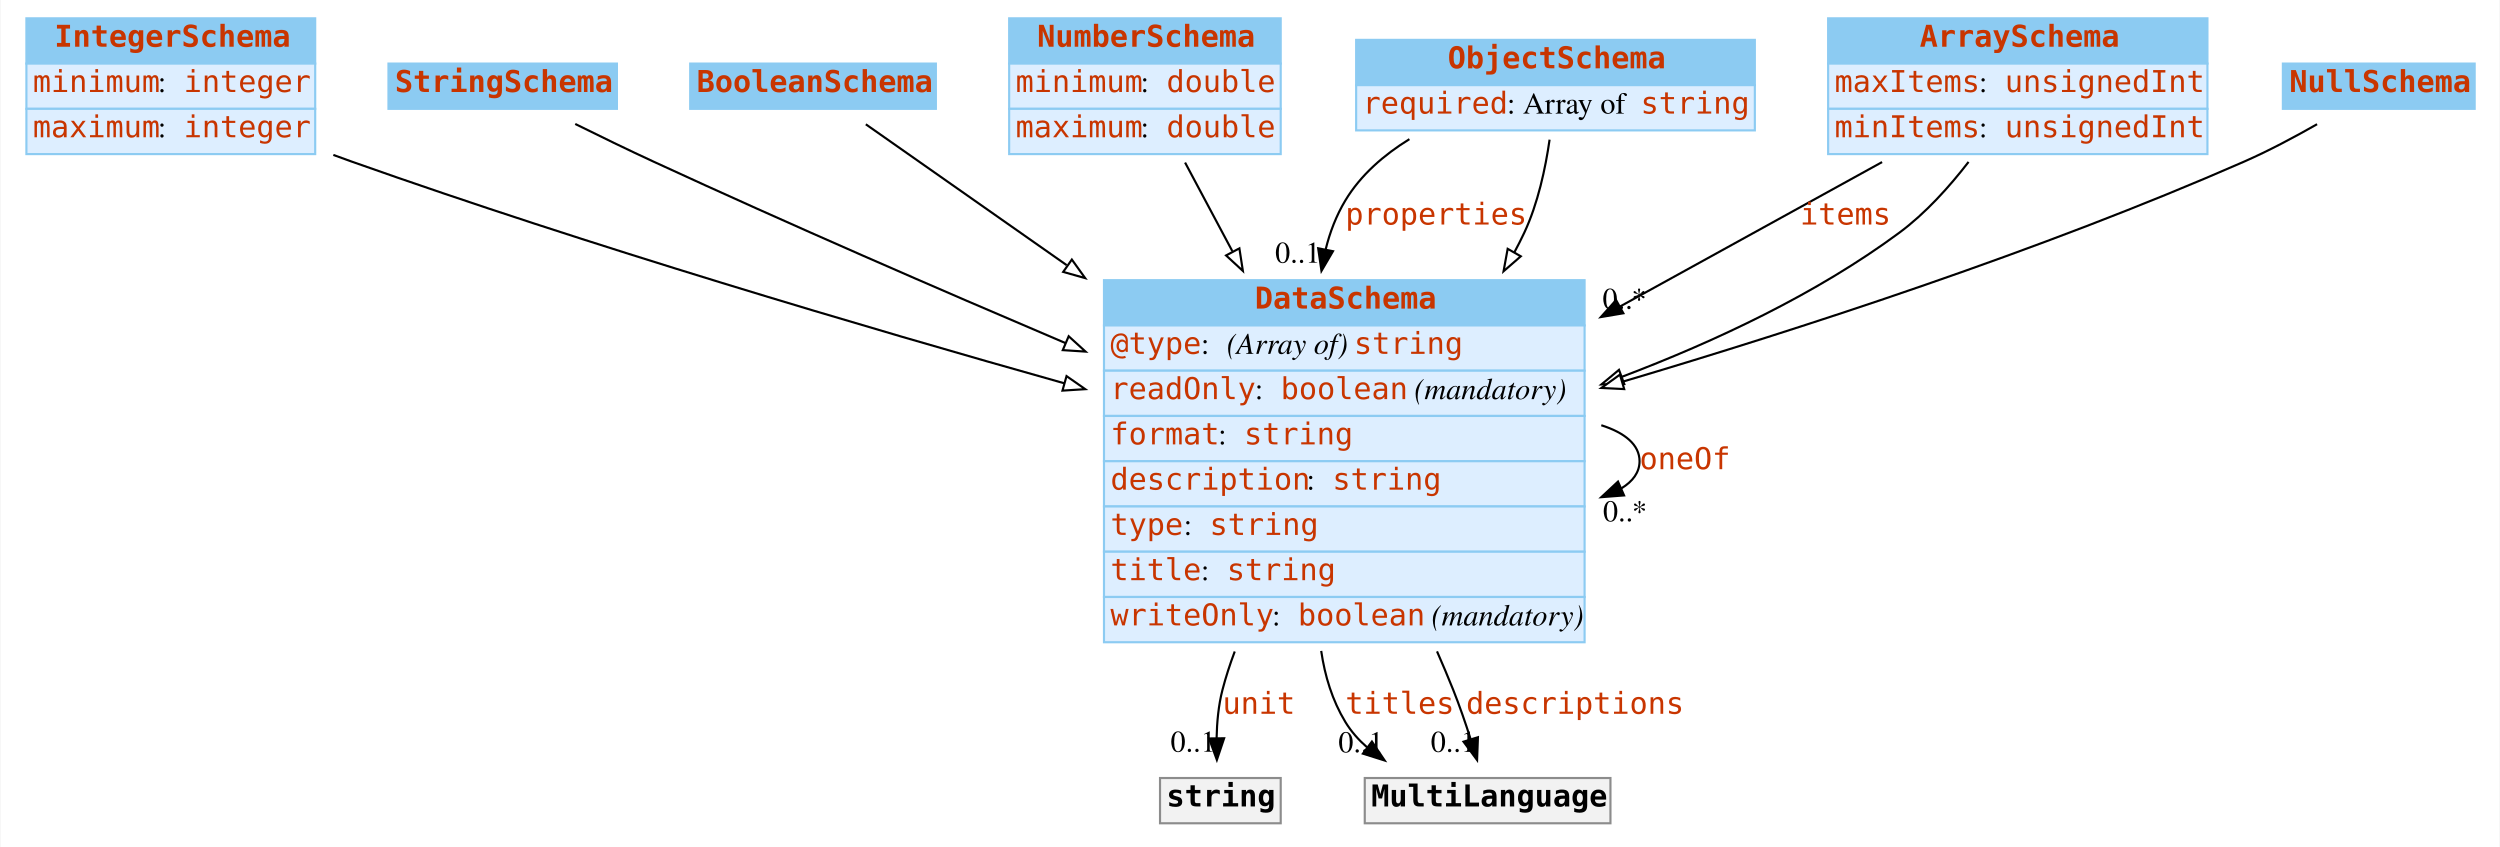
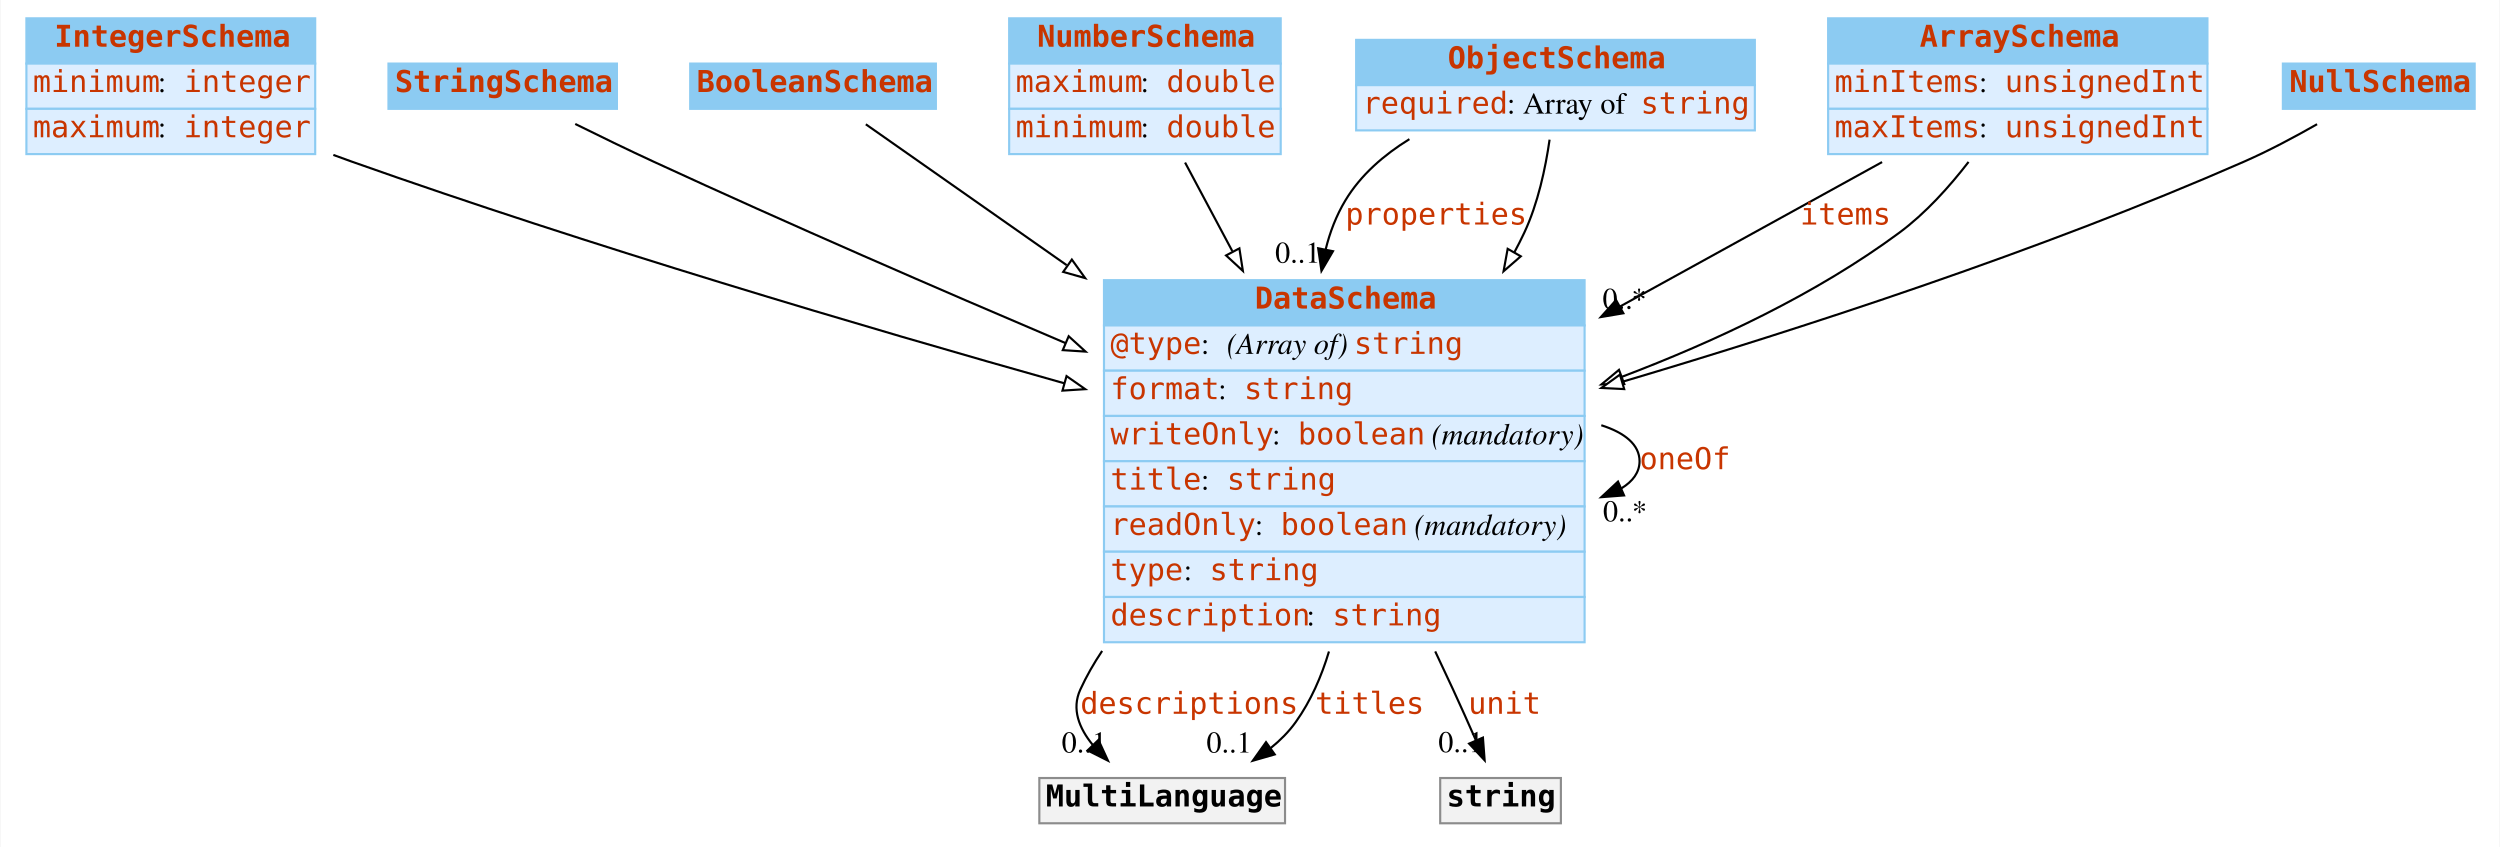
<svg xmlns="http://www.w3.org/2000/svg" width="1160pt" height="393pt" viewBox="0.00 0.00 1159.50 393.00">
  <g id="graph0" class="graph" transform="scale(1 1) rotate(0) translate(4 389)">
    <polygon fill="white" stroke="none" points="-4,4 -4,-389 1155.5,-389 1155.5,4 -4,4" />
    <g id="node1" class="node">
      <polygon fill="#8ccbf2" stroke="none" points="8,-359.5 8,-380.5 142,-380.5 142,-359.5 8,-359.5" />
      <polygon fill="none" stroke="#8ccbf2" points="8,-359.5 8,-380.5 142,-380.5 142,-359.5 8,-359.5" />
      <text text-anchor="start" x="21" y="-367.3" font-family="mono" font-weight="bold" font-size="14.00" fill="#c83500">IntegerSchema</text>
      <polygon fill="#ddeeff" stroke="none" points="8,-338.5 8,-359.5 142,-359.5 142,-338.5 8,-338.5" />
      <polygon fill="none" stroke="#8ccbf2" points="8,-338.5 8,-359.5 142,-359.5 142,-338.5 8,-338.5" />
      <text text-anchor="start" x="11" y="-346.3" font-family="mono" font-size="14.00" fill="#c83500">minimum</text>
      <text text-anchor="start" x="69" y="-346.3" font-family="Times,serif" font-size="14.00"> : </text>
      <text text-anchor="start" x="81" y="-346.3" font-family="mono" font-size="14.00" fill="#c83500">integer</text>
      <polygon fill="#ddeeff" stroke="none" points="8,-317.5 8,-338.5 142,-338.5 142,-317.5 8,-317.5" />
      <polygon fill="none" stroke="#8ccbf2" points="8,-317.5 8,-338.5 142,-338.5 142,-317.5 8,-317.5" />
      <text text-anchor="start" x="11" y="-325.3" font-family="mono" font-size="14.00" fill="#c83500">maximum</text>
      <text text-anchor="start" x="69" y="-325.3" font-family="Times,serif" font-size="14.00"> : </text>
      <text text-anchor="start" x="81" y="-325.3" font-family="mono" font-size="14.00" fill="#c83500">integer</text>
    </g>
    <g id="node8" class="node">
      <polygon fill="#8ccbf2" stroke="none" points="508,-238 508,-259 731,-259 731,-238 508,-238" />
      <polygon fill="none" stroke="#8ccbf2" points="508,-238 508,-259 731,-259 731,-238 508,-238" />
      <text text-anchor="start" x="578" y="-245.8" font-family="mono" font-weight="bold" font-size="14.00" fill="#c83500">DataSchema</text>
      <polygon fill="#ddeeff" stroke="none" points="508,-217 508,-238 731,-238 731,-217 508,-217" />
      <polygon fill="none" stroke="#8ccbf2" points="508,-217 508,-238 731,-238 731,-217 508,-217" />
      <text text-anchor="start" x="511" y="-224.8" font-family="mono" font-size="14.00" fill="#c83500">@type</text>
      <text text-anchor="start" x="553" y="-224.8" font-family="Times,serif" font-size="14.00"> : </text>
      <text text-anchor="start" x="565" y="-224.8" font-family="Times,serif" font-style="italic" font-size="14.00">(Array of) </text>
      <text text-anchor="start" x="624" y="-224.8" font-family="mono" font-size="14.00" fill="#c83500">string</text>
      <polygon fill="#ddeeff" stroke="none" points="508,-196 508,-217 731,-217 731,-196 508,-196" />
      <polygon fill="none" stroke="#8ccbf2" points="508,-196 508,-217 731,-217 731,-196 508,-196" />
-       <text text-anchor="start" x="511" y="-203.8" font-family="mono" font-size="14.00" fill="#c83500">readOnly</text>
-       <text text-anchor="start" x="578" y="-203.8" font-family="Times,serif" font-size="14.00"> : </text>
-       <text text-anchor="start" x="590" y="-203.8" font-family="mono" font-size="14.00" fill="#c83500">boolean</text>
-       <text text-anchor="start" x="648" y="-203.8" font-family="Times,serif" font-size="14.00"> </text>
-       <text text-anchor="start" x="652" y="-203.8" font-family="Times,serif" font-style="italic" font-size="14.00">(mandatory)</text>
+       <text text-anchor="start" x="511" y="-203.8" font-family="mono" font-size="14.00" fill="#c83500">format</text>
+       <text text-anchor="start" x="561" y="-203.8" font-family="Times,serif" font-size="14.00"> : </text>
+       <text text-anchor="start" x="573" y="-203.8" font-family="mono" font-size="14.00" fill="#c83500">string</text>
      <polygon fill="#ddeeff" stroke="none" points="508,-175 508,-196 731,-196 731,-175 508,-175" />
      <polygon fill="none" stroke="#8ccbf2" points="508,-175 508,-196 731,-196 731,-175 508,-175" />
-       <text text-anchor="start" x="511" y="-182.8" font-family="mono" font-size="14.00" fill="#c83500">format</text>
-       <text text-anchor="start" x="561" y="-182.8" font-family="Times,serif" font-size="14.00"> : </text>
-       <text text-anchor="start" x="573" y="-182.8" font-family="mono" font-size="14.00" fill="#c83500">string</text>
+       <text text-anchor="start" x="511" y="-182.8" font-family="mono" font-size="14.00" fill="#c83500">writeOnly</text>
+       <text text-anchor="start" x="586" y="-182.8" font-family="Times,serif" font-size="14.00"> : </text>
+       <text text-anchor="start" x="598" y="-182.8" font-family="mono" font-size="14.00" fill="#c83500">boolean</text>
+       <text text-anchor="start" x="656" y="-182.8" font-family="Times,serif" font-size="14.00"> </text>
+       <text text-anchor="start" x="660" y="-182.8" font-family="Times,serif" font-style="italic" font-size="14.00">(mandatory)</text>
      <polygon fill="#ddeeff" stroke="none" points="508,-154 508,-175 731,-175 731,-154 508,-154" />
      <polygon fill="none" stroke="#8ccbf2" points="508,-154 508,-175 731,-175 731,-154 508,-154" />
-       <text text-anchor="start" x="511" y="-161.8" font-family="mono" font-size="14.00" fill="#c83500">description</text>
-       <text text-anchor="start" x="602" y="-161.8" font-family="Times,serif" font-size="14.00"> : </text>
-       <text text-anchor="start" x="614" y="-161.8" font-family="mono" font-size="14.00" fill="#c83500">string</text>
+       <text text-anchor="start" x="511" y="-161.8" font-family="mono" font-size="14.00" fill="#c83500">title</text>
+       <text text-anchor="start" x="553" y="-161.8" font-family="Times,serif" font-size="14.00"> : </text>
+       <text text-anchor="start" x="565" y="-161.8" font-family="mono" font-size="14.00" fill="#c83500">string</text>
      <polygon fill="#ddeeff" stroke="none" points="508,-133 508,-154 731,-154 731,-133 508,-133" />
      <polygon fill="none" stroke="#8ccbf2" points="508,-133 508,-154 731,-154 731,-133 508,-133" />
-       <text text-anchor="start" x="511" y="-140.8" font-family="mono" font-size="14.00" fill="#c83500">type</text>
-       <text text-anchor="start" x="545" y="-140.8" font-family="Times,serif" font-size="14.00"> : </text>
-       <text text-anchor="start" x="557" y="-140.8" font-family="mono" font-size="14.00" fill="#c83500">string</text>
+       <text text-anchor="start" x="511" y="-140.8" font-family="mono" font-size="14.00" fill="#c83500">readOnly</text>
+       <text text-anchor="start" x="578" y="-140.8" font-family="Times,serif" font-size="14.00"> : </text>
+       <text text-anchor="start" x="590" y="-140.8" font-family="mono" font-size="14.00" fill="#c83500">boolean</text>
+       <text text-anchor="start" x="648" y="-140.8" font-family="Times,serif" font-size="14.00"> </text>
+       <text text-anchor="start" x="652" y="-140.8" font-family="Times,serif" font-style="italic" font-size="14.00">(mandatory)</text>
      <polygon fill="#ddeeff" stroke="none" points="508,-112 508,-133 731,-133 731,-112 508,-112" />
      <polygon fill="none" stroke="#8ccbf2" points="508,-112 508,-133 731,-133 731,-112 508,-112" />
-       <text text-anchor="start" x="511" y="-119.8" font-family="mono" font-size="14.00" fill="#c83500">title</text>
-       <text text-anchor="start" x="553" y="-119.8" font-family="Times,serif" font-size="14.00"> : </text>
-       <text text-anchor="start" x="565" y="-119.8" font-family="mono" font-size="14.00" fill="#c83500">string</text>
+       <text text-anchor="start" x="511" y="-119.8" font-family="mono" font-size="14.00" fill="#c83500">type</text>
+       <text text-anchor="start" x="545" y="-119.8" font-family="Times,serif" font-size="14.00"> : </text>
+       <text text-anchor="start" x="557" y="-119.8" font-family="mono" font-size="14.00" fill="#c83500">string</text>
      <polygon fill="#ddeeff" stroke="none" points="508,-91 508,-112 731,-112 731,-91 508,-91" />
      <polygon fill="none" stroke="#8ccbf2" points="508,-91 508,-112 731,-112 731,-91 508,-91" />
-       <text text-anchor="start" x="511" y="-98.8" font-family="mono" font-size="14.00" fill="#c83500">writeOnly</text>
-       <text text-anchor="start" x="586" y="-98.8" font-family="Times,serif" font-size="14.00"> : </text>
-       <text text-anchor="start" x="598" y="-98.8" font-family="mono" font-size="14.00" fill="#c83500">boolean</text>
-       <text text-anchor="start" x="656" y="-98.8" font-family="Times,serif" font-size="14.00"> </text>
-       <text text-anchor="start" x="660" y="-98.8" font-family="Times,serif" font-style="italic" font-size="14.00">(mandatory)</text>
+       <text text-anchor="start" x="511" y="-98.8" font-family="mono" font-size="14.00" fill="#c83500">description</text>
+       <text text-anchor="start" x="602" y="-98.8" font-family="Times,serif" font-size="14.00"> : </text>
+       <text text-anchor="start" x="614" y="-98.8" font-family="mono" font-size="14.00" fill="#c83500">string</text>
    </g>
    <g id="edge12" class="edge">
      <path fill="none" stroke="black" d="M150.421,-317.115C153.31,-316.043 156.177,-315.001 159,-314 269.248,-274.929 396.801,-237.239 489.587,-211.148" />
      <polygon fill="white" stroke="black" points="490.621,-214.493 499.304,-208.423 488.731,-207.753 490.621,-214.493" />
    </g>
    <g id="node2" class="node">
      <polygon fill="#8ccbf2" stroke="none" points="176,-338.5 176,-359.5 282,-359.5 282,-338.5 176,-338.5" />
      <polygon fill="none" stroke="#8ccbf2" points="176,-338.5 176,-359.5 282,-359.5 282,-338.5 176,-338.5" />
      <text text-anchor="start" x="179" y="-346.3" font-family="mono" font-weight="bold" font-size="14.00" fill="#c83500">StringSchema</text>
    </g>
    <g id="edge8" class="edge">
      <path fill="none" stroke="black" d="M262.658,-331.481C274.129,-325.796 287.068,-319.509 299,-314 361.438,-285.173 431.518,-254.738 490.143,-229.807" />
      <polygon fill="white" stroke="black" points="491.615,-232.985 499.451,-225.854 488.878,-226.542 491.615,-232.985" />
    </g>
    <g id="node3" class="node">
      <polygon fill="#8ccbf2" stroke="none" points="316,-338.5 316,-359.5 430,-359.5 430,-338.5 316,-338.5" />
      <polygon fill="none" stroke="#8ccbf2" points="316,-338.5 316,-359.5 430,-359.5 430,-338.5 316,-338.5" />
      <text text-anchor="start" x="319" y="-346.3" font-family="mono" font-weight="bold" font-size="14.00" fill="#c83500">BooleanSchema</text>
    </g>
    <g id="edge11" class="edge">
      <path fill="none" stroke="black" d="M397.487,-331.329C419.932,-315.59 455.009,-290.994 490.683,-265.978" />
      <polygon fill="white" stroke="black" points="493.09,-268.565 499.268,-259.958 489.071,-262.834 493.09,-268.565" />
    </g>
    <g id="node4" class="node">
      <polygon fill="#8ccbf2" stroke="none" points="464,-359.5 464,-380.5 590,-380.5 590,-359.5 464,-359.5" />
      <polygon fill="none" stroke="#8ccbf2" points="464,-359.5 464,-380.5 590,-380.5 590,-359.5 464,-359.5" />
      <text text-anchor="start" x="477" y="-367.3" font-family="mono" font-weight="bold" font-size="14.00" fill="#c83500">NumberSchema</text>
      <polygon fill="#ddeeff" stroke="none" points="464,-338.5 464,-359.5 590,-359.5 590,-338.5 464,-338.5" />
      <polygon fill="none" stroke="#8ccbf2" points="464,-338.5 464,-359.5 590,-359.5 590,-338.5 464,-338.5" />
-       <text text-anchor="start" x="467" y="-346.3" font-family="mono" font-size="14.00" fill="#c83500">minimum</text>
+       <text text-anchor="start" x="467" y="-346.3" font-family="mono" font-size="14.00" fill="#c83500">maximum</text>
      <text text-anchor="start" x="525" y="-346.3" font-family="Times,serif" font-size="14.00"> : </text>
      <text text-anchor="start" x="537" y="-346.3" font-family="mono" font-size="14.00" fill="#c83500">double</text>
      <polygon fill="#ddeeff" stroke="none" points="464,-317.5 464,-338.5 590,-338.5 590,-317.5 464,-317.5" />
      <polygon fill="none" stroke="#8ccbf2" points="464,-317.5 464,-338.5 590,-338.5 590,-317.5 464,-317.5" />
-       <text text-anchor="start" x="467" y="-325.3" font-family="mono" font-size="14.00" fill="#c83500">maximum</text>
+       <text text-anchor="start" x="467" y="-325.3" font-family="mono" font-size="14.00" fill="#c83500">minimum</text>
      <text text-anchor="start" x="525" y="-325.3" font-family="Times,serif" font-size="14.00"> : </text>
      <text text-anchor="start" x="537" y="-325.3" font-family="mono" font-size="14.00" fill="#c83500">double</text>
    </g>
    <g id="edge9" class="edge">
      <path fill="none" stroke="black" d="M545.618,-313.592C552.096,-301.445 559.714,-287.161 567.546,-272.476" />
      <polygon fill="white" stroke="black" points="570.824,-273.767 572.442,-263.296 564.648,-270.473 570.824,-273.767" />
    </g>
    <g id="node5" class="node">
      <polygon fill="#8ccbf2" stroke="none" points="625,-349.5 625,-370.5 810,-370.5 810,-349.5 625,-349.5" />
      <polygon fill="none" stroke="#8ccbf2" points="625,-349.5 625,-370.5 810,-370.5 810,-349.5 625,-349.5" />
      <text text-anchor="start" x="667.5" y="-357.3" font-family="mono" font-weight="bold" font-size="14.00" fill="#c83500">ObjectSchema</text>
      <polygon fill="#ddeeff" stroke="none" points="625,-328.5 625,-349.5 810,-349.5 810,-328.5 625,-328.5" />
      <polygon fill="none" stroke="#8ccbf2" points="625,-328.5 625,-349.5 810,-349.5 810,-328.5 625,-328.5" />
      <text text-anchor="start" x="628" y="-336.3" font-family="mono" font-size="14.00" fill="#c83500">required</text>
      <text text-anchor="start" x="695" y="-336.3" font-family="Times,serif" font-size="14.00"> : Array of </text>
      <text text-anchor="start" x="757" y="-336.3" font-family="mono" font-size="14.00" fill="#c83500">string</text>
    </g>
    <g id="edge1" class="edge">
      <path fill="none" stroke="black" d="M649.716,-324.433C637.888,-317.136 627.106,-307.814 620,-296 615.763,-288.956 612.808,-281.232 610.841,-273.206" />
      <polygon fill="black" stroke="black" points="614.257,-272.439 608.912,-263.291 607.386,-273.776 614.257,-272.439" />
      <text text-anchor="start" x="620" y="-284.8" font-family="mono" font-size="14.00" fill="#c83500">properties</text>
      <text text-anchor="middle" x="597.912" y="-267.091" font-family="Times,serif" font-size="14.00">0..1</text>
    </g>
    <g id="edge7" class="edge">
      <path fill="none" stroke="black" d="M714.756,-324.198C712.854,-310.948 709.367,-294.538 703,-281 701.584,-277.99 700.066,-274.989 698.46,-272.007" />
      <polygon fill="white" stroke="black" points="701.39,-270.079 693.4,-263.122 695.308,-273.543 701.39,-270.079" />
    </g>
    <g id="node6" class="node">
      <polygon fill="#8ccbf2" stroke="none" points="844,-359.5 844,-380.5 1020,-380.5 1020,-359.5 844,-359.5" />
      <polygon fill="none" stroke="#8ccbf2" points="844,-359.5 844,-380.5 1020,-380.5 1020,-359.5 844,-359.5" />
      <text text-anchor="start" x="886.5" y="-367.3" font-family="mono" font-weight="bold" font-size="14.00" fill="#c83500">ArraySchema</text>
      <polygon fill="#ddeeff" stroke="none" points="844,-338.5 844,-359.5 1020,-359.5 1020,-338.5 844,-338.5" />
      <polygon fill="none" stroke="#8ccbf2" points="844,-338.5 844,-359.5 1020,-359.5 1020,-338.5 844,-338.5" />
-       <text text-anchor="start" x="847" y="-346.3" font-family="mono" font-size="14.00" fill="#c83500">maxItems</text>
+       <text text-anchor="start" x="847" y="-346.3" font-family="mono" font-size="14.00" fill="#c83500">minItems</text>
      <text text-anchor="start" x="914" y="-346.3" font-family="Times,serif" font-size="14.00"> : </text>
      <text text-anchor="start" x="926" y="-346.3" font-family="mono" font-size="14.00" fill="#c83500">unsignedInt</text>
      <polygon fill="#ddeeff" stroke="none" points="844,-317.5 844,-338.5 1020,-338.5 1020,-317.5 844,-317.5" />
      <polygon fill="none" stroke="#8ccbf2" points="844,-317.5 844,-338.5 1020,-338.5 1020,-317.5 844,-317.5" />
-       <text text-anchor="start" x="847" y="-325.3" font-family="mono" font-size="14.00" fill="#c83500">minItems</text>
+       <text text-anchor="start" x="847" y="-325.3" font-family="mono" font-size="14.00" fill="#c83500">maxItems</text>
      <text text-anchor="start" x="914" y="-325.3" font-family="Times,serif" font-size="14.00"> : </text>
      <text text-anchor="start" x="926" y="-325.3" font-family="mono" font-size="14.00" fill="#c83500">unsignedInt</text>
    </g>
    <g id="edge2" class="edge">
      <path fill="none" stroke="black" d="M869.036,-313.8C834.12,-294.557 789.393,-269.907 747.446,-246.789" />
      <polygon fill="black" stroke="black" points="748.989,-243.643 738.541,-241.881 745.61,-249.773 748.989,-243.643" />
      <text text-anchor="start" x="831" y="-284.8" font-family="mono" font-size="14.00" fill="#c83500">items</text>
      <text text-anchor="middle" x="749.541" y="-245.681" font-family="Times,serif" font-size="14.00">0..*</text>
    </g>
    <g id="edge13" class="edge">
      <path fill="none" stroke="black" d="M909.16,-313.866C900.205,-302.254 889.154,-289.989 877,-281 838.694,-252.67 791.66,-230.594 748.29,-214.154" />
      <polygon fill="white" stroke="black" points="749.4,-210.833 738.807,-210.626 746.959,-217.394 749.4,-210.833" />
    </g>
    <g id="node7" class="node">
      <polygon fill="#8ccbf2" stroke="none" points="1055,-338.5 1055,-359.5 1144,-359.5 1144,-338.5 1055,-338.5" />
      <polygon fill="none" stroke="#8ccbf2" points="1055,-338.5 1055,-359.5 1144,-359.5 1144,-338.5 1055,-338.5" />
      <text text-anchor="start" x="1058" y="-346.3" font-family="mono" font-weight="bold" font-size="14.00" fill="#c83500">NullSchema</text>
    </g>
    <g id="edge10" class="edge">
      <path fill="none" stroke="black" d="M1070.87,-331.369C1060.45,-325.421 1048.39,-318.997 1037,-314 942.919,-272.736 832.385,-236.757 748.619,-211.89" />
      <polygon fill="white" stroke="black" points="749.379,-208.465 738.797,-208.988 747.396,-215.178 749.379,-208.465" />
    </g>
-     <g id="edge5" class="edge">
+     <g id="edge4" class="edge">
      <path fill="none" stroke="black" d="M738.75,-191.688C749.646,-188.219 756.5,-182.656 756.5,-175 756.5,-169.856 753.406,-165.657 748.071,-162.403" />
      <polygon fill="black" stroke="black" points="749.313,-159.126 738.75,-158.312 746.5,-165.536 749.313,-159.126" />
      <text text-anchor="start" x="756.5" y="-171.3" font-family="mono" font-size="14.00" fill="#c83500">oneOf</text>
      <text text-anchor="middle" x="749.75" y="-147.112" font-family="Times,serif" font-size="14.00">0..*</text>
    </g>
    <g id="node9" class="node">
-       <polygon fill="#f2f2f2" stroke="none" points="534,-7 534,-28 590,-28 590,-7 534,-7" />
-       <polygon fill="none" stroke="#8c8c8c" points="534,-7 534,-28 590,-28 590,-7 534,-7" />
-       <text text-anchor="start" x="537" y="-14.8" font-family="mono" font-weight="bold" font-size="14.00">string</text>
+       <polygon fill="#f2f2f2" stroke="none" points="478,-7 478,-28 592,-28 592,-7 478,-7" />
+       <polygon fill="none" stroke="#8c8c8c" points="478,-7 478,-28 592,-28 592,-7 478,-7" />
+       <text text-anchor="start" x="481" y="-14.8" font-family="mono" font-weight="bold" font-size="14.00">MultiLanguage</text>
    </g>
    <g id="edge3" class="edge">
-       <path fill="none" stroke="black" d="M568.67,-86.712C566.464,-80.83 564.537,-74.898 563,-69 561.125,-61.805 560.392,-53.828 560.248,-46.398" />
-       <polygon fill="black" stroke="black" points="563.747,-46.441 560.377,-36.396 556.748,-46.35 563.747,-46.441" />
-       <text text-anchor="start" x="563" y="-57.8" font-family="mono" font-size="14.00" fill="#c83500">unit</text>
-       <text text-anchor="middle" x="549.377" y="-40.196" font-family="Times,serif" font-size="14.00">0..1</text>
+       <path fill="none" stroke="black" d="M507.141,-86.968C503.28,-81.217 499.855,-75.223 497,-69 492.875,-60.007 496.449,-51.106 502.783,-43.363" />
+       <polygon fill="black" stroke="black" points="505.423,-45.668 509.854,-36.045 500.388,-40.804 505.423,-45.668" />
+       <text text-anchor="start" x="497" y="-57.8" font-family="mono" font-size="14.00" fill="#c83500">descriptions</text>
+       <text text-anchor="middle" x="498.854" y="-39.845" font-family="Times,serif" font-size="14.00">0..1</text>
+     </g>
+     <g id="edge6" class="edge">
+       <path fill="none" stroke="black" d="M612.394,-86.712C608.895,-75.035 603.944,-63.746 597,-54 593.772,-49.47 589.763,-45.451 585.348,-41.904" />
+       <polygon fill="black" stroke="black" points="587.225,-38.944 577.042,-36.019 583.178,-44.656 587.225,-38.944" />
+       <text text-anchor="start" x="606" y="-57.8" font-family="mono" font-size="14.00" fill="#c83500">titles</text>
+       <text text-anchor="middle" x="566.042" y="-39.819" font-family="Times,serif" font-size="14.00">0..1</text>
    </g>
    <g id="node10" class="node">
-       <polygon fill="#f2f2f2" stroke="none" points="629,-7 629,-28 743,-28 743,-7 629,-7" />
-       <polygon fill="none" stroke="#8c8c8c" points="629,-7 629,-28 743,-28 743,-7 629,-7" />
-       <text text-anchor="start" x="632" y="-14.8" font-family="mono" font-weight="bold" font-size="14.00">MultiLanguage</text>
+       <polygon fill="#f2f2f2" stroke="none" points="664,-7 664,-28 720,-28 720,-7 664,-7" />
+       <polygon fill="none" stroke="#8c8c8c" points="664,-7 664,-28 720,-28 720,-7 664,-7" />
+       <text text-anchor="start" x="667" y="-14.8" font-family="mono" font-weight="bold" font-size="14.00">string</text>
    </g>
-     <g id="edge4" class="edge">
-       <path fill="none" stroke="black" d="M608.788,-86.974C610.49,-75.324 613.944,-63.972 620,-54 622.708,-49.541 626.194,-45.62 630.146,-42.177" />
-       <polygon fill="black" stroke="black" points="632.325,-44.919 638.241,-36.13 628.135,-39.31 632.325,-44.919" />
-       <text text-anchor="start" x="620" y="-57.8" font-family="mono" font-size="14.00" fill="#c83500">titles</text>
-       <text text-anchor="middle" x="627.241" y="-39.93" font-family="Times,serif" font-size="14.00">0..1</text>
-     </g>
-     <g id="edge6" class="edge">
-       <path fill="none" stroke="black" d="M662.525,-86.761C665.146,-80.791 667.664,-74.832 670,-69 672.935,-61.671 675.716,-53.577 678.111,-46.075" />
-       <polygon fill="black" stroke="black" points="681.511,-46.926 681.115,-36.339 674.822,-44.862 681.511,-46.926" />
-       <text text-anchor="start" x="676" y="-57.8" font-family="mono" font-size="14.00" fill="#c83500">descriptions</text>
-       <text text-anchor="middle" x="670.115" y="-40.139" font-family="Times,serif" font-size="14.00">0..1</text>
+     <g id="edge5" class="edge">
+       <path fill="none" stroke="black" d="M661.689,-86.745C664.527,-80.751 667.32,-74.794 670,-69 673.528,-61.375 677.249,-53.039 680.607,-45.398" />
+       <polygon fill="black" stroke="black" points="683.83,-46.761 684.624,-36.196 677.415,-43.96 683.83,-46.761" />
+       <text text-anchor="start" x="677" y="-57.8" font-family="mono" font-size="14.00" fill="#c83500">unit</text>
+       <text text-anchor="middle" x="673.624" y="-39.996" font-family="Times,serif" font-size="14.00">0..1</text>
    </g>
  </g>
</svg>
